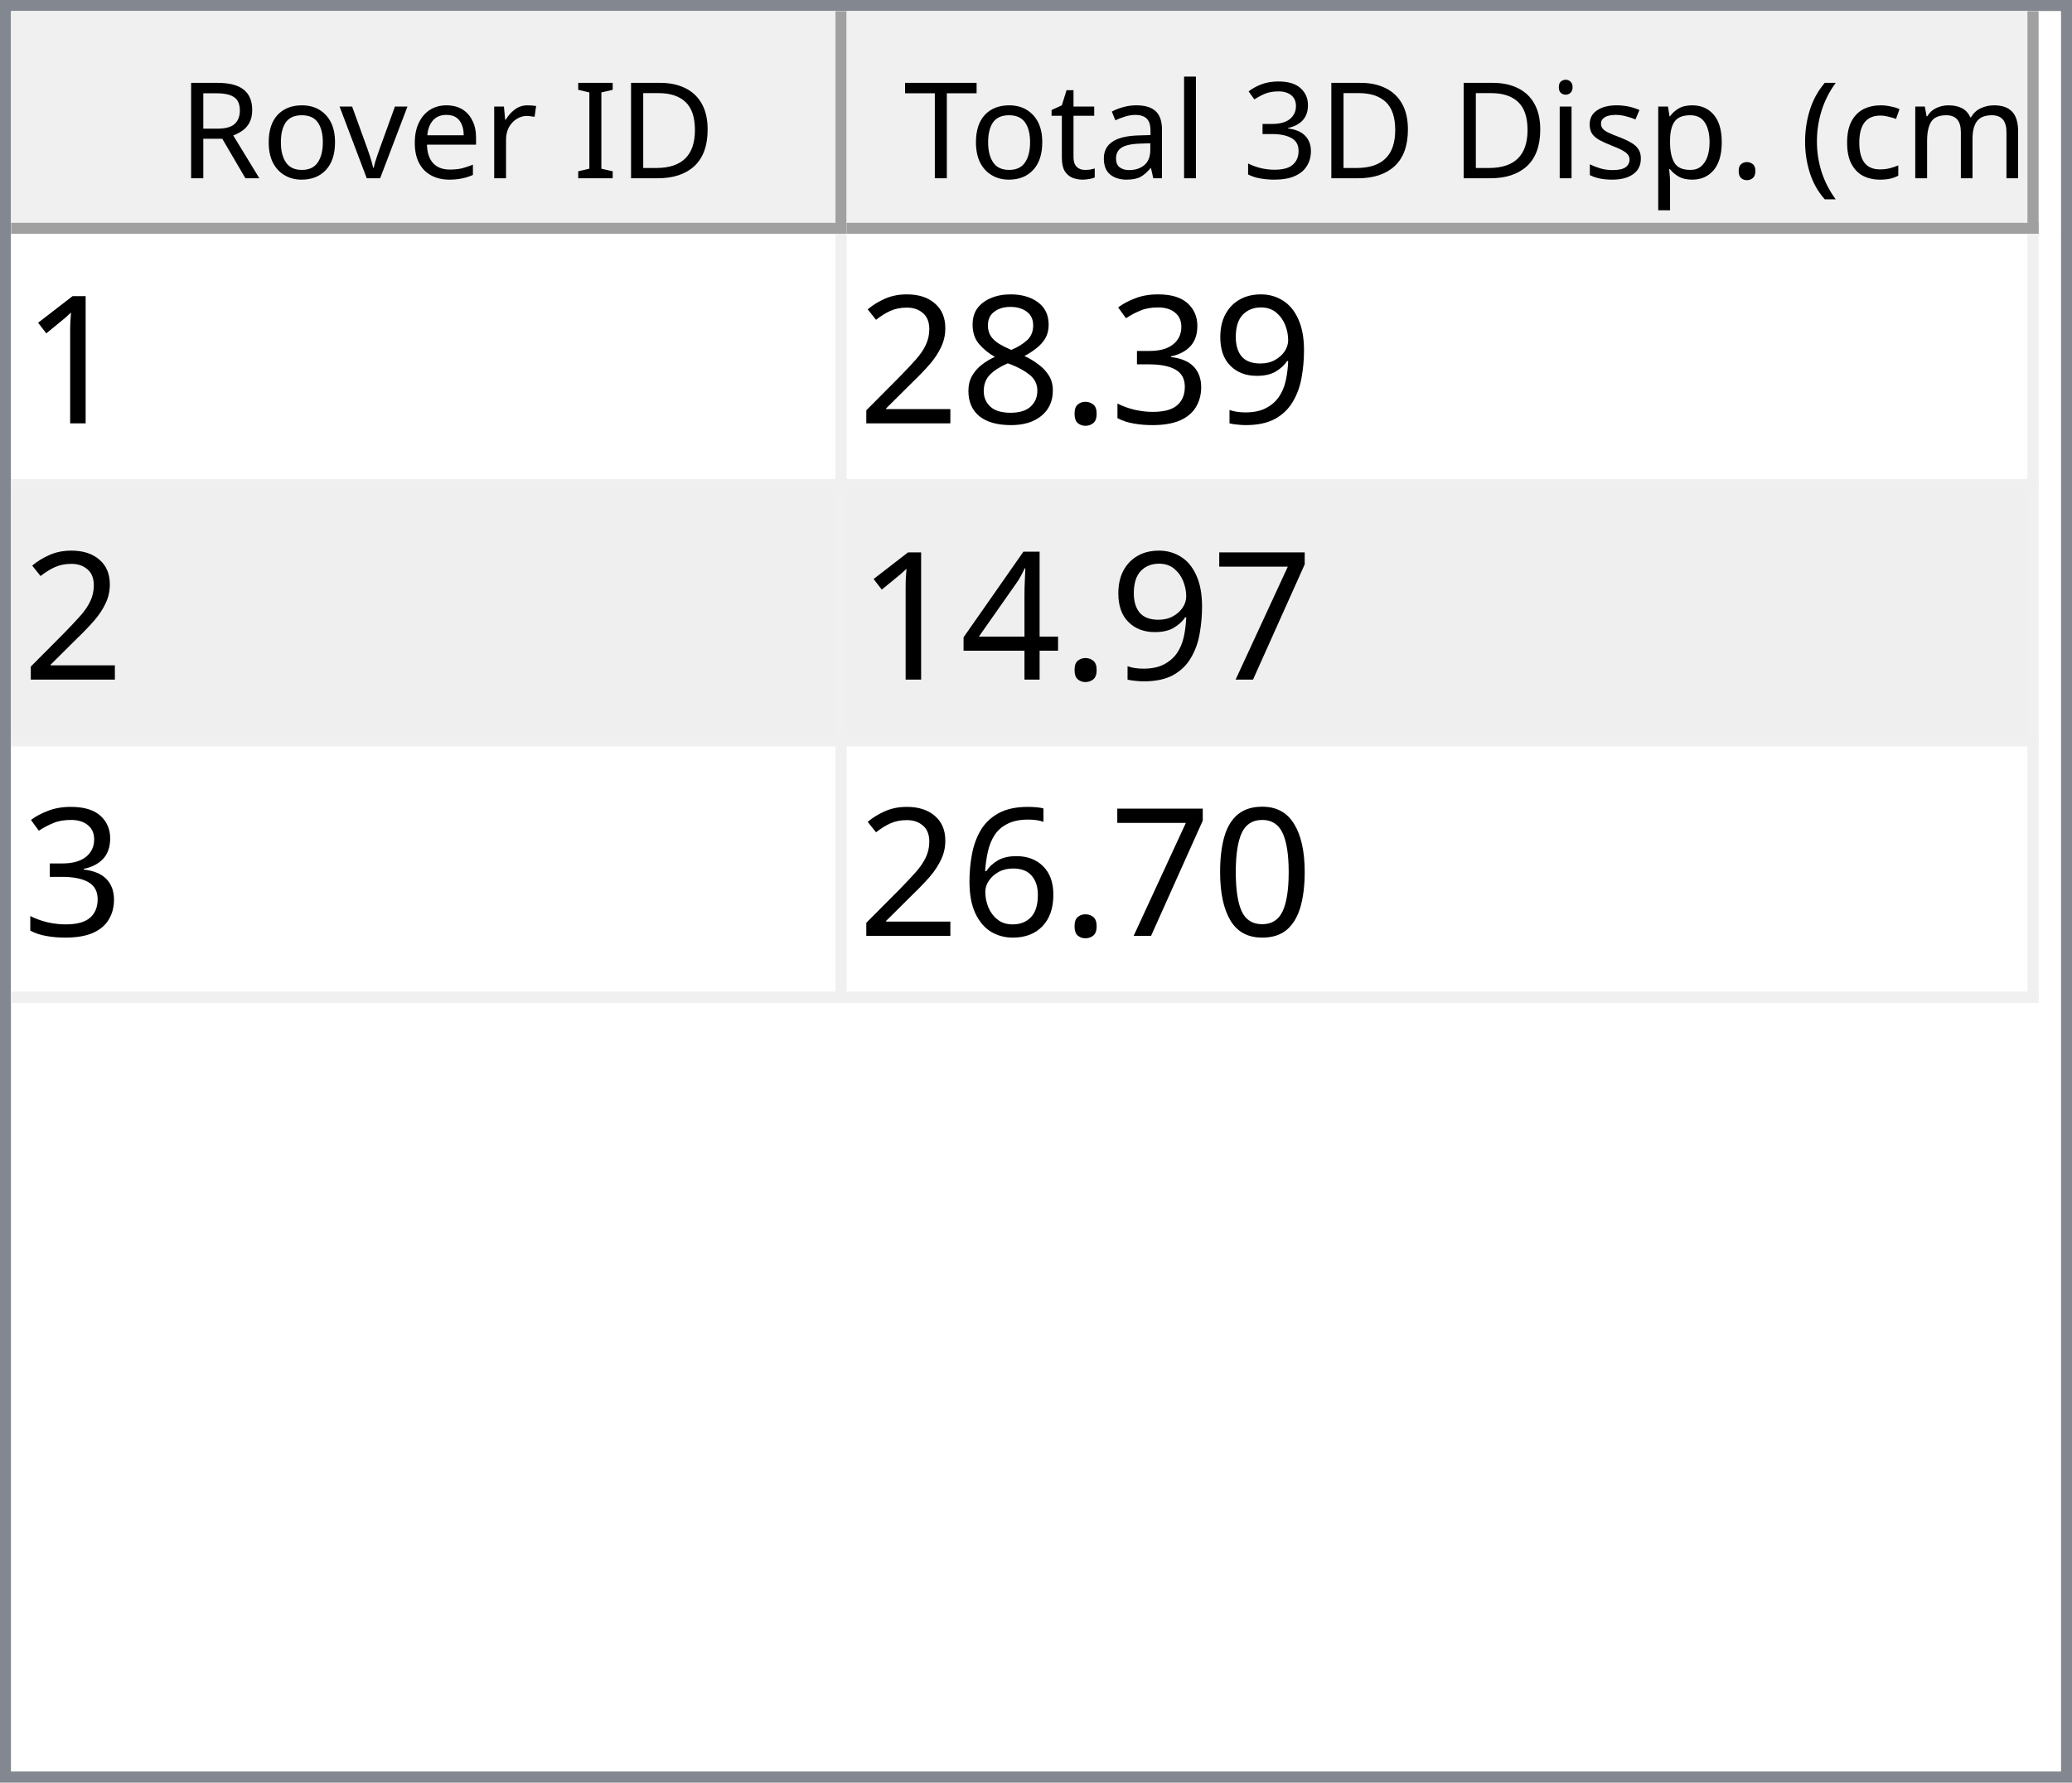
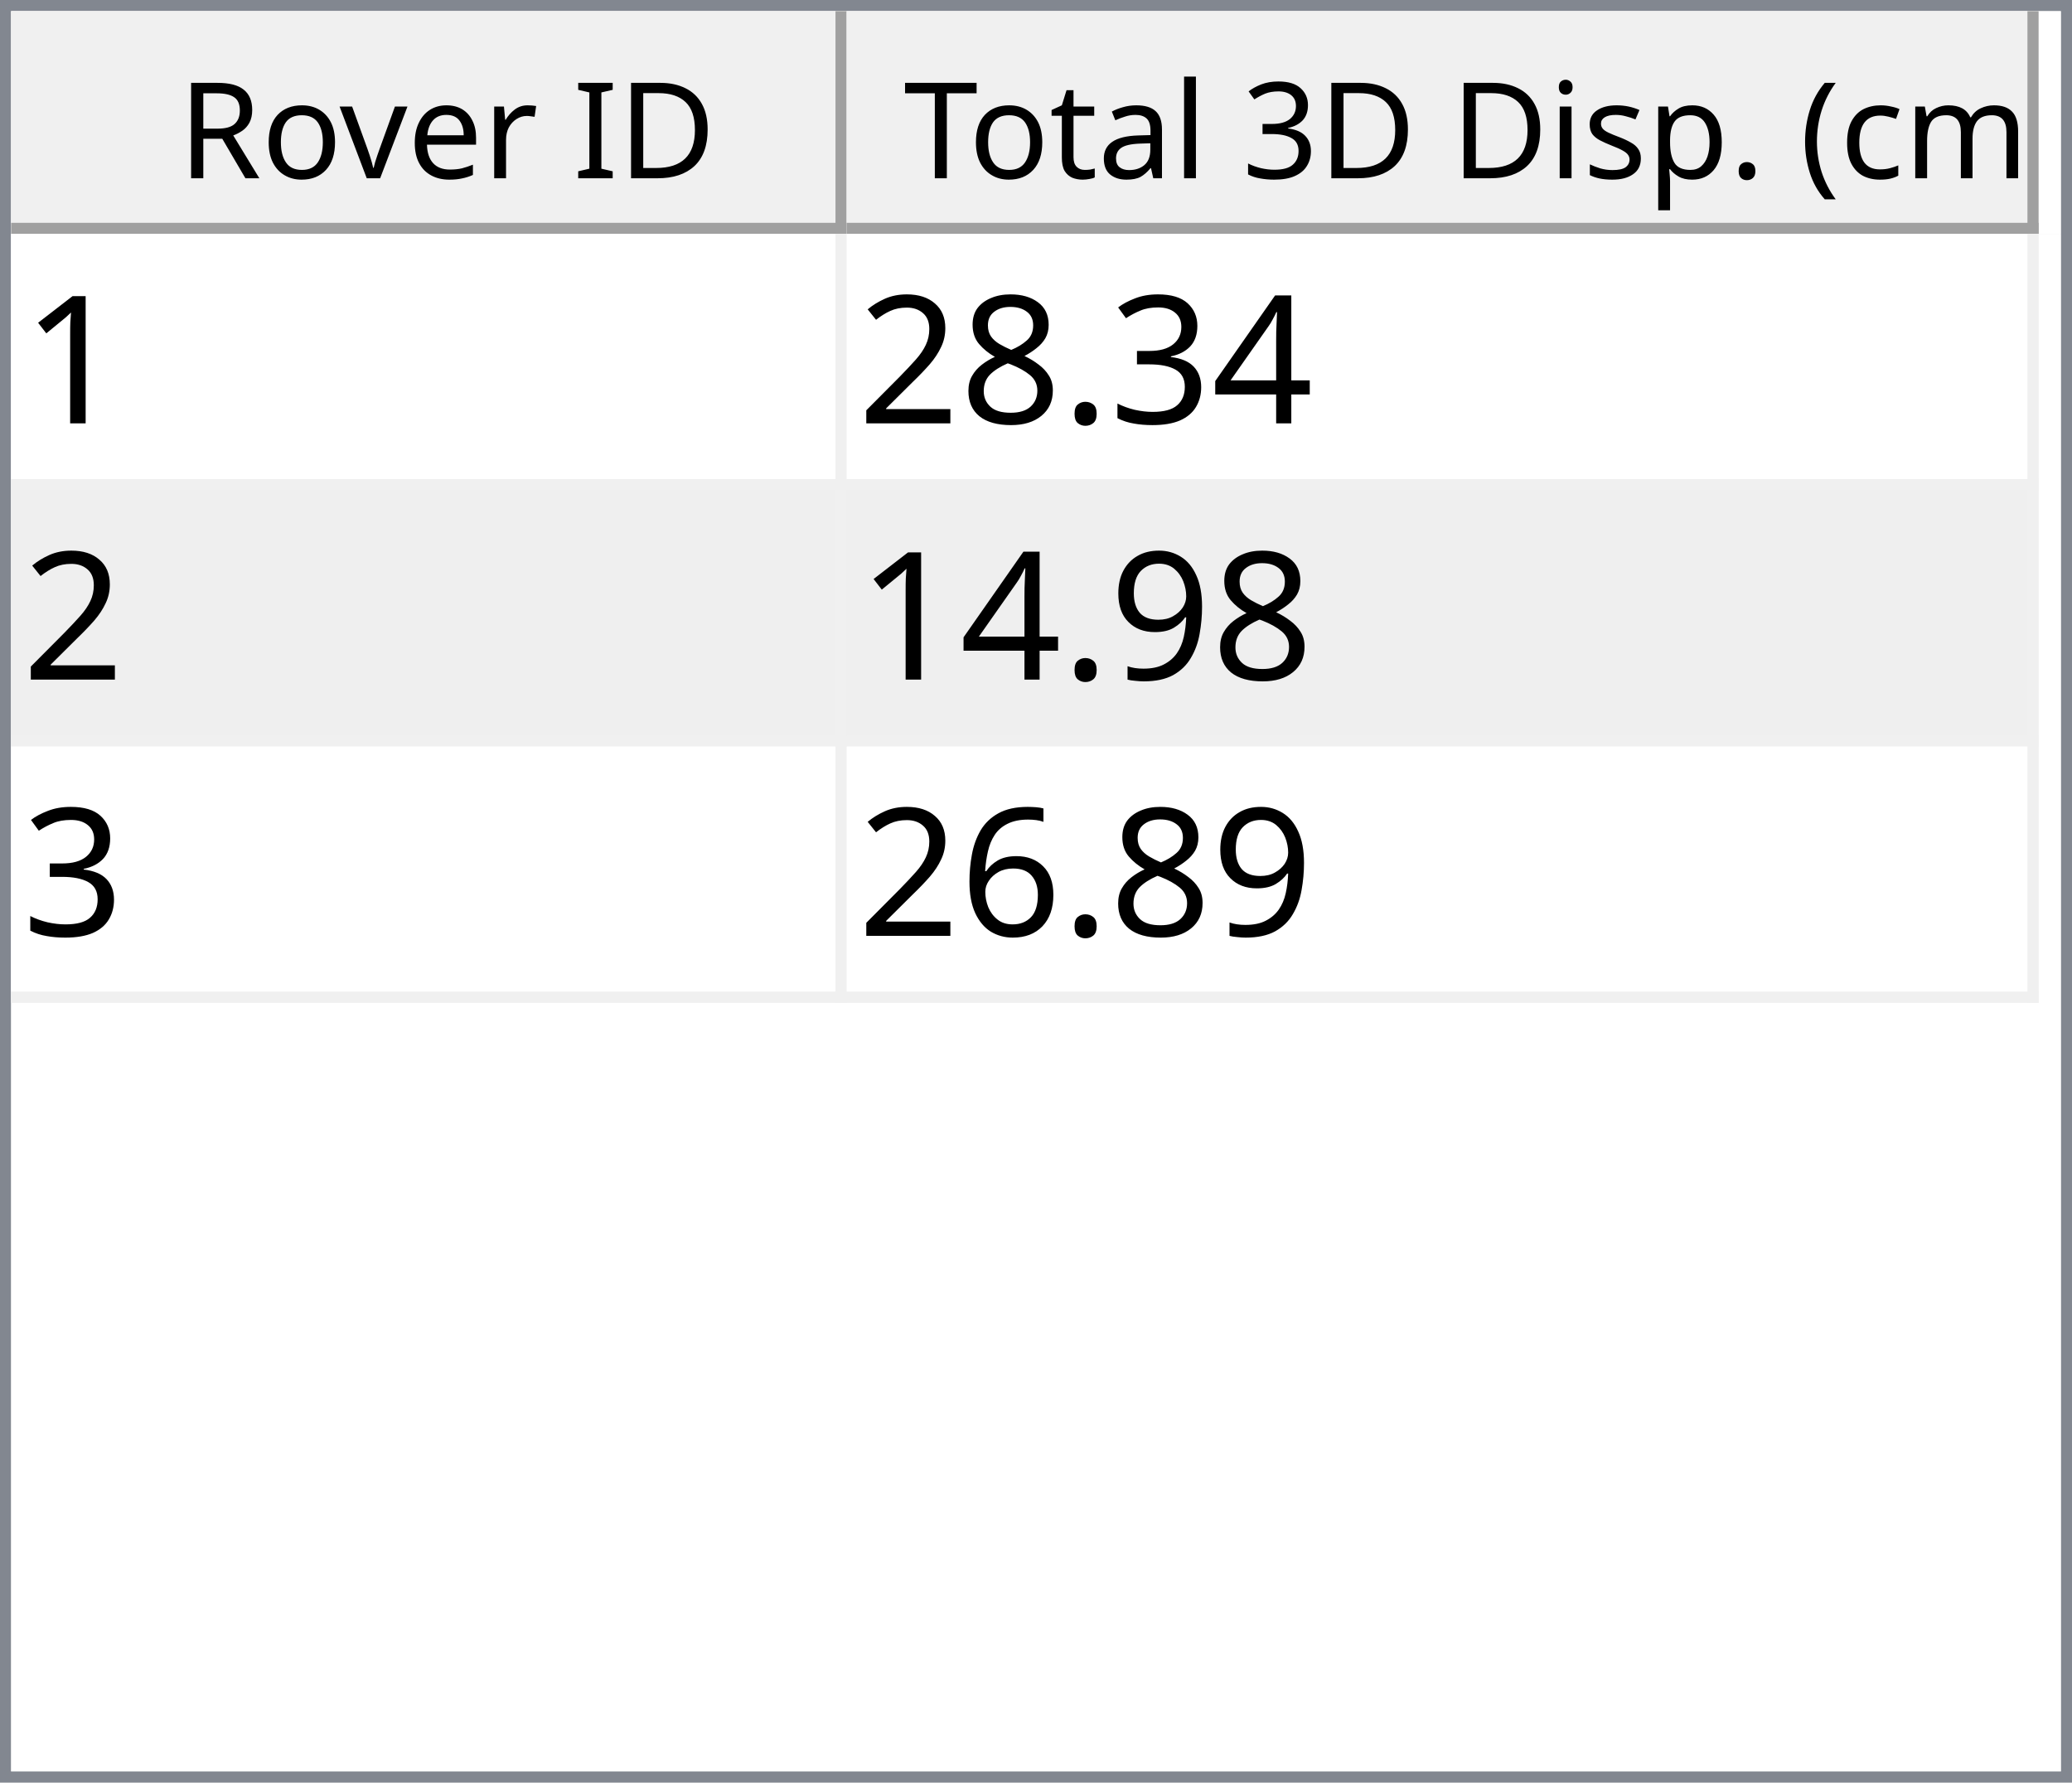
<svg xmlns="http://www.w3.org/2000/svg" style="fill-opacity:1; color-rendering:auto; color-interpolation:auto; text-rendering:auto; stroke:black; stroke-linecap:square; stroke-miterlimit:10; shape-rendering:auto; stroke-opacity:1; fill:black; stroke-dasharray:none; font-weight:normal; stroke-width:1; font-family:'Dialog'; font-style:normal; stroke-linejoin:miter; font-size:12px; stroke-dashoffset:0; image-rendering:auto;" width="186" height="160">
  <defs id="genericDefs" />
  <g>
    <defs id="defs1">
      <clipPath clipPathUnits="userSpaceOnUse" id="clipPath1">
        <path d="M0 0 L186 0 L186 160 L0 160 L0 0 Z" />
      </clipPath>
      <clipPath clipPathUnits="userSpaceOnUse" id="clipPath2">
        <path d="M0 0 L0 160 L186 160 L186 0 Z" />
      </clipPath>
      <clipPath clipPathUnits="userSpaceOnUse" id="clipPath3">
        <path d="M0 0 L0 20 L184 20 L184 0 Z" />
      </clipPath>
      <clipPath clipPathUnits="userSpaceOnUse" id="clipPath4">
        <path d="M0 0 L0 20 L75 20 L75 0 Z" />
      </clipPath>
      <clipPath clipPathUnits="userSpaceOnUse" id="clipPath5">
        <path d="M1 1 L1 19 L74 19 L74 1 Z" />
      </clipPath>
      <clipPath clipPathUnits="userSpaceOnUse" id="clipPath6">
        <path d="M0 0 L0 18 L73 18 L73 0 Z" />
      </clipPath>
      <clipPath clipPathUnits="userSpaceOnUse" id="clipPath7">
        <path d="M-0.5 -0.5 L-0.5 19.5 L74.5 19.5 L74.5 -0.5 Z" />
      </clipPath>
      <clipPath clipPathUnits="userSpaceOnUse" id="clipPath8">
        <path d="M0 0 L0 20 L107 20 L107 0 Z" />
      </clipPath>
      <clipPath clipPathUnits="userSpaceOnUse" id="clipPath9">
        <path d="M1 1 L1 19 L106 19 L106 1 Z" />
      </clipPath>
      <clipPath clipPathUnits="userSpaceOnUse" id="clipPath10">
        <path d="M0 0 L0 18 L105 18 L105 0 Z" />
      </clipPath>
      <clipPath clipPathUnits="userSpaceOnUse" id="clipPath11">
        <path d="M-0.5 -0.5 L-0.5 19.5 L106.5 19.5 L106.5 -0.5 Z" />
      </clipPath>
      <clipPath clipPathUnits="userSpaceOnUse" id="clipPath12">
        <path d="M0 0 L0 138 L184 138 L184 0 Z" />
      </clipPath>
      <clipPath clipPathUnits="userSpaceOnUse" id="clipPath13">
        <path d="M0 0 L0 69 L182 69 L182 0 Z" />
      </clipPath>
      <clipPath clipPathUnits="userSpaceOnUse" id="clipPath14">
        <path d="M-0.5 -0.5 L-0.5 68.5 L181.5 68.5 L181.5 -0.5 Z" />
      </clipPath>
      <clipPath clipPathUnits="userSpaceOnUse" id="clipPath15">
        <path d="M0 0 L0 22 L74 22 L74 0 Z" />
      </clipPath>
      <clipPath clipPathUnits="userSpaceOnUse" id="clipPath16">
        <path d="M0 0 L0 22 L106 22 L106 0 Z" />
      </clipPath>
      <font horiz-adv-x="64.551" id="font1">
        <font-face ascent="107.91" descent="25.098" units-per-em="100" style="font-style:normal; font-family:Segoe UI; font-weight:normal;" />
        <missing-glyph horiz-adv-x="64.551" d="M8.109 0 L8.109 68.266 L56.453 68.266 L56.453 0 L8.109 0 ZM15.328 7.234 L49.219 7.234 L49.219 61.031 L15.328 61.031 L15.328 7.234 Z" />
        <glyph unicode="D" horiz-adv-x="70.117" d="M9.188 0 L9.188 70.016 L28.516 70.016 Q65.531 70.016 65.531 35.891 Q65.531 19.672 55.25 9.836 Q44.969 0 27.734 0 L9.188 0 ZM17.391 62.594 L17.391 7.422 L27.828 7.422 Q41.609 7.422 49.273 14.797 Q56.938 22.172 56.938 35.688 Q56.938 62.594 28.328 62.594 L17.391 62.594 Z" />
        <glyph unicode="I" horiz-adv-x="26.611" d="M17.391 0 L9.188 0 L9.188 70.016 L17.391 70.016 L17.391 0 Z" />
        <glyph unicode=" " horiz-adv-x="27.393" d="" />
        <glyph unicode="r" horiz-adv-x="34.766" d="M34.188 41.891 Q32.078 43.5 28.125 43.5 Q23 43.5 19.555 38.672 Q16.109 33.844 16.109 25.484 L16.109 0 L8.109 0 L8.109 50 L16.109 50 L16.109 39.703 L16.312 39.703 Q18.016 44.969 21.531 47.922 Q25.047 50.875 29.391 50.875 Q32.516 50.875 34.188 50.203 L34.188 41.891 Z" />
        <glyph unicode="e" horiz-adv-x="52.295" d="M48.297 23 L12.984 23 Q13.188 14.656 17.484 10.109 Q21.781 5.562 29.297 5.562 Q37.75 5.562 44.828 11.141 L44.828 3.609 Q38.234 -1.172 27.391 -1.172 Q16.797 -1.172 10.742 5.641 Q4.688 12.453 4.688 24.812 Q4.688 36.469 11.305 43.82 Q17.922 51.172 27.734 51.172 Q37.547 51.172 42.922 44.828 Q48.297 38.484 48.297 27.203 L48.297 23 ZM40.094 29.781 Q40.047 36.719 36.75 40.578 Q33.453 44.438 27.594 44.438 Q21.922 44.438 17.969 40.383 Q14.016 36.328 13.094 29.781 L40.094 29.781 Z" />
        <glyph unicode="v" horiz-adv-x="47.9" d="M47.406 50 L27.484 0 L19.625 0 L0.688 50 L9.469 50 L22.172 13.672 Q23.578 9.672 23.922 6.688 L24.125 6.688 Q24.609 10.453 25.688 13.484 L38.969 50 L47.406 50 Z" />
        <glyph unicode="o" horiz-adv-x="58.594" d="M29 -1.172 Q17.922 -1.172 11.305 5.836 Q4.688 12.844 4.688 24.422 Q4.688 37.016 11.57 44.094 Q18.453 51.172 30.172 51.172 Q41.359 51.172 47.633 44.289 Q53.906 37.406 53.906 25.203 Q53.906 13.234 47.141 6.031 Q40.375 -1.172 29 -1.172 ZM29.594 44.438 Q21.875 44.438 17.383 39.188 Q12.891 33.938 12.891 24.703 Q12.891 15.828 17.43 10.695 Q21.969 5.562 29.594 5.562 Q37.359 5.562 41.531 10.594 Q45.703 15.625 45.703 24.906 Q45.703 34.281 41.531 39.359 Q37.359 44.438 29.594 44.438 Z" />
        <glyph unicode="R" horiz-adv-x="59.814" d="M59.375 0 L49.609 0 L37.891 19.625 Q36.281 22.359 34.766 24.289 Q33.25 26.219 31.664 27.438 Q30.078 28.656 28.25 29.219 Q26.422 29.781 24.125 29.781 L17.391 29.781 L17.391 0 L9.188 0 L9.188 70.016 L30.078 70.016 Q34.672 70.016 38.555 68.867 Q42.438 67.719 45.289 65.375 Q48.141 63.031 49.758 59.547 Q51.375 56.062 51.375 51.375 Q51.375 47.703 50.273 44.656 Q49.172 41.609 47.148 39.211 Q45.125 36.812 42.266 35.133 Q39.406 33.453 35.844 32.516 L35.844 32.328 Q37.594 31.547 38.891 30.547 Q40.188 29.547 41.359 28.18 Q42.531 26.812 43.68 25.078 Q44.828 23.344 46.234 21.047 L59.375 0 ZM17.391 62.594 L17.391 37.203 L28.516 37.203 Q31.594 37.203 34.203 38.133 Q36.812 39.062 38.719 40.797 Q40.625 42.531 41.703 45.047 Q42.781 47.562 42.781 50.688 Q42.781 56.297 39.141 59.445 Q35.5 62.594 28.609 62.594 L17.391 62.594 Z" />
        <glyph unicode=")" horiz-adv-x="30.176" d="M8.297 -15.922 L1.172 -15.922 Q16.406 2.344 16.406 26.812 Q16.406 51.469 1.078 70.016 L8.297 70.016 Q23.531 52.156 23.531 26.703 Q23.531 1.375 8.297 -15.922 Z" />
        <glyph unicode="m" horiz-adv-x="86.133" d="M79.109 0 L71.094 0 L71.094 28.719 Q71.094 37.016 68.531 40.727 Q65.969 44.438 59.906 44.438 Q54.781 44.438 51.195 39.75 Q47.609 35.062 47.609 28.516 L47.609 0 L39.594 0 L39.594 29.688 Q39.594 44.438 28.219 44.438 Q22.953 44.438 19.531 40.016 Q16.109 35.594 16.109 28.516 L16.109 0 L8.109 0 L8.109 50 L16.109 50 L16.109 42.094 L16.312 42.094 Q21.625 51.172 31.844 51.172 Q36.969 51.172 40.773 48.312 Q44.578 45.453 46 40.828 Q51.562 51.172 62.594 51.172 Q79.109 51.172 79.109 30.812 L79.109 0 Z" />
        <glyph unicode="c" horiz-adv-x="46.191" d="M42.188 2.297 Q36.422 -1.172 28.516 -1.172 Q17.828 -1.172 11.258 5.789 Q4.688 12.75 4.688 23.828 Q4.688 36.188 11.766 43.68 Q18.844 51.172 30.672 51.172 Q37.25 51.172 42.281 48.734 L42.281 40.531 Q36.719 44.438 30.375 44.438 Q22.703 44.438 17.797 38.945 Q12.891 33.453 12.891 24.516 Q12.891 15.719 17.508 10.641 Q22.125 5.562 29.891 5.562 Q36.422 5.562 42.188 9.906 L42.188 2.297 Z" />
        <glyph unicode="(" horiz-adv-x="30.176" d="M29.109 -15.922 L21.969 -15.922 Q6.844 1.375 6.844 26.703 Q6.844 52.156 21.969 70.016 L29.203 70.016 Q13.875 51.469 13.875 26.812 Q13.875 2.344 29.109 -15.922 Z" />
        <glyph unicode="." horiz-adv-x="21.68" d="M10.891 -1.078 Q8.641 -1.078 7.055 0.539 Q5.469 2.156 5.469 4.391 Q5.469 6.641 7.055 8.273 Q8.641 9.906 10.891 9.906 Q13.188 9.906 14.797 8.273 Q16.406 6.641 16.406 4.391 Q16.406 2.156 14.797 0.539 Q13.188 -1.078 10.891 -1.078 Z" />
        <glyph unicode="p" horiz-adv-x="58.789" d="M16.312 7.234 L16.109 7.234 L16.109 -23 L8.109 -23 L8.109 50 L16.109 50 L16.109 41.219 L16.312 41.219 Q22.219 51.172 33.594 51.172 Q43.266 51.172 48.688 44.461 Q54.109 37.75 54.109 26.469 Q54.109 13.922 48 6.375 Q41.891 -1.172 31.297 -1.172 Q21.578 -1.172 16.312 7.234 ZM16.109 27.391 L16.109 20.406 Q16.109 14.203 20.141 9.883 Q24.172 5.562 30.375 5.562 Q37.641 5.562 41.773 11.133 Q45.906 16.703 45.906 26.609 Q45.906 34.969 42.047 39.703 Q38.188 44.438 31.594 44.438 Q24.609 44.438 20.359 39.578 Q16.109 34.719 16.109 27.391 Z" />
        <glyph unicode="s" horiz-adv-x="42.432" d="M5.078 1.812 L5.078 10.406 Q11.625 5.562 19.484 5.562 Q30.031 5.562 30.031 12.594 Q30.031 14.594 29.125 15.992 Q28.219 17.391 26.68 18.461 Q25.141 19.531 23.07 20.383 Q21 21.234 18.609 22.172 Q15.281 23.484 12.766 24.828 Q10.25 26.172 8.57 27.859 Q6.891 29.547 6.031 31.695 Q5.172 33.844 5.172 36.719 Q5.172 40.234 6.789 42.945 Q8.406 45.656 11.086 47.484 Q13.766 49.312 17.211 50.242 Q20.656 51.172 24.312 51.172 Q30.812 51.172 35.938 48.922 L35.938 40.828 Q30.422 44.438 23.25 44.438 Q21 44.438 19.195 43.922 Q17.391 43.406 16.094 42.477 Q14.797 41.547 14.086 40.258 Q13.375 38.969 13.375 37.406 Q13.375 35.453 14.086 34.133 Q14.797 32.812 16.164 31.789 Q17.531 30.766 19.484 29.938 Q21.438 29.109 23.922 28.125 Q27.25 26.859 29.883 25.516 Q32.516 24.172 34.375 22.484 Q36.234 20.797 37.234 18.602 Q38.234 16.406 38.234 13.375 Q38.234 9.672 36.602 6.938 Q34.969 4.203 32.234 2.398 Q29.5 0.594 25.93 -0.289 Q22.359 -1.172 18.453 -1.172 Q10.75 -1.172 5.078 1.812 Z" />
        <glyph unicode="i" horiz-adv-x="24.219" d="M12.203 62.703 Q10.062 62.703 8.547 64.164 Q7.031 65.625 7.031 67.875 Q7.031 70.125 8.547 71.609 Q10.062 73.094 12.203 73.094 Q14.406 73.094 15.945 71.609 Q17.484 70.125 17.484 67.875 Q17.484 65.719 15.945 64.211 Q14.406 62.703 12.203 62.703 ZM16.109 0 L8.109 0 L8.109 50 L16.109 50 L16.109 0 Z" />
        <glyph unicode="3" horiz-adv-x="53.906" d="M46.531 19.828 Q46.531 15.094 44.75 11.211 Q42.969 7.328 39.719 4.57 Q36.469 1.812 31.93 0.297 Q27.391 -1.219 21.922 -1.219 Q11.922 -1.219 6 2.594 L6 11.188 Q13.094 5.609 22.219 5.609 Q25.875 5.609 28.828 6.539 Q31.781 7.469 33.906 9.227 Q36.031 10.984 37.18 13.477 Q38.328 15.969 38.328 19.094 Q38.328 32.812 18.797 32.812 L12.984 32.812 L12.984 39.594 L18.5 39.594 Q35.797 39.594 35.797 52.484 Q35.797 64.406 22.609 64.406 Q15.188 64.406 8.688 59.422 L8.688 67.188 Q15.375 71.188 24.609 71.188 Q29 71.188 32.57 69.969 Q36.141 68.75 38.68 66.555 Q41.219 64.359 42.609 61.281 Q44 58.203 44 54.5 Q44 40.672 30.031 36.719 L30.031 36.531 Q33.594 36.141 36.625 34.797 Q39.656 33.453 41.852 31.305 Q44.047 29.156 45.289 26.25 Q46.531 23.344 46.531 19.828 Z" />
        <glyph unicode="l" horiz-adv-x="24.219" d="M16.109 0 L8.109 0 L8.109 74.031 L16.109 74.031 L16.109 0 Z" />
        <glyph unicode="a" horiz-adv-x="50.879" d="M43.891 0 L35.891 0 L35.891 7.812 L35.688 7.812 Q30.469 -1.172 20.312 -1.172 Q12.844 -1.172 8.617 2.781 Q4.391 6.734 4.391 13.281 Q4.391 27.297 20.906 29.594 L35.891 31.688 Q35.891 44.438 25.594 44.438 Q16.547 44.438 9.281 38.281 L9.281 46.484 Q16.656 51.172 26.266 51.172 Q43.891 51.172 43.891 32.516 L43.891 0 ZM35.891 25.297 L23.828 23.641 Q18.266 22.859 15.43 20.875 Q12.594 18.891 12.594 13.875 Q12.594 10.203 15.211 7.883 Q17.828 5.562 22.172 5.562 Q28.125 5.562 32.008 9.742 Q35.891 13.922 35.891 20.312 L35.891 25.297 Z" />
        <glyph unicode="t" horiz-adv-x="33.887" d="M31.297 0.484 Q28.469 -1.078 23.828 -1.078 Q10.688 -1.078 10.688 13.578 L10.688 43.172 L2.094 43.172 L2.094 50 L10.688 50 L10.688 62.203 L18.703 64.797 L18.703 50 L31.297 50 L31.297 43.172 L18.703 43.172 L18.703 14.984 Q18.703 9.969 20.414 7.82 Q22.125 5.672 26.078 5.672 Q29.109 5.672 31.297 7.328 L31.297 0.484 Z" />
        <glyph unicode="T" horiz-adv-x="52.393" d="M50.594 62.594 L30.375 62.594 L30.375 0 L22.172 0 L22.172 62.594 L2 62.594 L2 70.016 L50.594 70.016 L50.594 62.594 Z" />
      </font>
      <font horiz-adv-x="75.0" id="font2">
        <font-face ascent="100.537" descent="21.973" units-per-em="100" style="font-style:normal; font-family:sans-serif; font-weight:normal;" />
        <missing-glyph horiz-adv-x="75.0" d="M12.5 0 L12.5 62.5 L62.5 62.5 L62.5 0 L12.5 0 ZM14.062 1.562 L60.938 1.562 L60.938 60.938 L14.062 60.938 L14.062 1.562 Z" />
        <glyph unicode="1" horiz-adv-x="55.615" d="M37.25 0 L28.469 0 L28.469 56 Q25.297 52.984 20.141 49.953 Q14.984 46.922 10.891 45.406 L10.891 53.906 Q18.266 57.375 23.781 62.305 Q29.297 67.234 31.594 71.875 L37.25 71.875 L37.25 0 Z" />
-         <glyph unicode="9" horiz-adv-x="55.615" d="M5.469 16.547 L13.922 17.328 Q14.984 11.375 18.016 8.688 Q21.047 6 25.781 6 Q29.828 6 32.883 7.859 Q35.938 9.719 37.891 12.82 Q39.844 15.922 41.164 21.195 Q42.484 26.469 42.484 31.938 Q42.484 32.516 42.438 33.688 Q39.797 29.5 35.234 26.883 Q30.672 24.266 25.344 24.266 Q16.453 24.266 10.305 30.711 Q4.156 37.156 4.156 47.703 Q4.156 58.594 10.578 65.234 Q17 71.875 26.656 71.875 Q33.641 71.875 39.43 68.117 Q45.219 64.359 48.219 57.398 Q51.219 50.438 51.219 37.25 Q51.219 23.531 48.242 15.406 Q45.266 7.281 39.383 3.031 Q33.5 -1.219 25.594 -1.219 Q17.188 -1.219 11.867 3.445 Q6.547 8.109 5.469 16.547 ZM41.453 48.141 Q41.453 55.719 37.43 60.156 Q33.406 64.594 27.734 64.594 Q21.875 64.594 17.531 59.812 Q13.188 55.031 13.188 47.406 Q13.188 40.578 17.312 36.305 Q21.438 32.031 27.484 32.031 Q33.594 32.031 37.523 36.305 Q41.453 40.578 41.453 48.141 Z" />
+         <glyph unicode="4" horiz-adv-x="55.615" d="M32.328 0 L32.328 17.141 L1.266 17.141 L1.266 25.203 L33.938 71.578 L41.109 71.578 L41.109 25.203 L50.781 25.203 L50.781 17.141 L41.109 17.141 L41.109 0 L32.328 0 ZM32.328 25.203 L32.328 57.469 L9.906 25.203 L32.328 25.203 Z" />
        <glyph unicode="3" horiz-adv-x="55.615" d="M4.203 18.891 L12.984 20.062 Q14.5 12.594 18.141 9.297 Q21.781 6 27 6 Q33.203 6 37.477 10.297 Q41.75 14.594 41.75 20.953 Q41.75 27 37.797 30.93 Q33.844 34.859 27.734 34.859 Q25.25 34.859 21.531 33.891 L22.516 41.609 Q23.391 41.5 23.922 41.5 Q29.547 41.5 34.039 44.43 Q38.531 47.359 38.531 53.469 Q38.531 58.297 35.258 61.477 Q31.984 64.656 26.812 64.656 Q21.688 64.656 18.266 61.43 Q14.844 58.203 13.875 51.766 L5.078 53.328 Q6.688 62.156 12.398 67.016 Q18.109 71.875 26.609 71.875 Q32.469 71.875 37.398 69.359 Q42.328 66.844 44.945 62.5 Q47.562 58.156 47.562 53.266 Q47.562 48.641 45.07 44.828 Q42.578 41.016 37.703 38.766 Q44.047 37.312 47.562 32.695 Q51.078 28.078 51.078 21.141 Q51.078 11.766 44.242 5.25 Q37.406 -1.266 26.953 -1.266 Q17.531 -1.266 11.305 4.352 Q5.078 9.969 4.203 18.891 Z" />
        <glyph unicode="." horiz-adv-x="27.783" d="M9.078 0 L9.078 10.016 L19.094 10.016 L19.094 0 L9.078 0 Z" />
        <glyph unicode="8" horiz-adv-x="55.615" d="M17.672 38.812 Q12.203 40.828 9.57 44.539 Q6.938 48.25 6.938 53.422 Q6.938 61.234 12.555 66.555 Q18.172 71.875 27.484 71.875 Q36.859 71.875 42.578 66.43 Q48.297 60.984 48.297 53.172 Q48.297 48.188 45.68 44.508 Q43.062 40.828 37.75 38.812 Q44.344 36.672 47.781 31.883 Q51.219 27.094 51.219 20.453 Q51.219 11.281 44.727 5.031 Q38.234 -1.219 27.641 -1.219 Q17.047 -1.219 10.547 5.055 Q4.047 11.328 4.047 20.703 Q4.047 27.688 7.594 32.398 Q11.141 37.109 17.672 38.812 ZM15.922 53.719 Q15.922 48.641 19.195 45.414 Q22.469 42.188 27.688 42.188 Q32.766 42.188 36.016 45.383 Q39.266 48.578 39.266 53.219 Q39.266 58.062 35.914 61.359 Q32.562 64.656 27.594 64.656 Q22.562 64.656 19.242 61.43 Q15.922 58.203 15.922 53.719 ZM13.094 20.656 Q13.094 16.891 14.875 13.375 Q16.656 9.859 20.172 7.93 Q23.688 6 27.734 6 Q34.031 6 38.133 10.055 Q42.234 14.109 42.234 20.359 Q42.234 26.703 38.016 30.859 Q33.797 35.016 27.438 35.016 Q21.234 35.016 17.164 30.914 Q13.094 26.812 13.094 20.656 Z" />
        <glyph unicode="2" horiz-adv-x="55.615" d="M50.344 8.453 L50.344 0 L3.031 0 Q2.938 3.172 4.047 6.109 Q5.859 10.938 9.836 15.625 Q13.812 20.312 21.344 26.469 Q33.016 36.031 37.117 41.625 Q41.219 47.219 41.219 52.203 Q41.219 57.422 37.477 61.008 Q33.734 64.594 27.734 64.594 Q21.391 64.594 17.578 60.789 Q13.766 56.984 13.719 50.25 L4.688 51.172 Q5.609 61.281 11.664 66.578 Q17.719 71.875 27.938 71.875 Q38.234 71.875 44.242 66.164 Q50.25 60.453 50.25 52 Q50.25 47.703 48.492 43.555 Q46.734 39.406 42.656 34.812 Q38.578 30.219 29.109 22.219 Q21.188 15.578 18.945 13.211 Q16.703 10.844 15.234 8.453 L50.344 8.453 Z" />
-         <glyph unicode="7" horiz-adv-x="55.615" d="M4.734 62.203 L4.734 70.656 L51.078 70.656 L51.078 63.812 Q44.234 56.547 37.523 44.484 Q30.812 32.422 27.156 19.672 Q24.516 10.688 23.781 0 L14.75 0 Q14.891 8.453 18.062 20.414 Q21.234 32.375 27.172 43.484 Q33.109 54.594 39.797 62.203 L4.734 62.203 Z" />
-         <glyph unicode="4" horiz-adv-x="55.615" d="M32.328 0 L32.328 17.141 L1.266 17.141 L1.266 25.203 L33.938 71.578 L41.109 71.578 L41.109 25.203 L50.781 25.203 L50.781 17.141 L41.109 17.141 L41.109 0 L32.328 0 ZM32.328 25.203 L32.328 57.469 L9.906 25.203 L32.328 25.203 Z" />
-         <glyph unicode="0" horiz-adv-x="55.615" d="M4.156 35.297 Q4.156 48 6.766 55.742 Q9.375 63.484 14.523 67.68 Q19.672 71.875 27.484 71.875 Q33.25 71.875 37.594 69.555 Q41.938 67.234 44.773 62.867 Q47.609 58.5 49.219 52.227 Q50.828 45.953 50.828 35.297 Q50.828 22.703 48.242 14.969 Q45.656 7.234 40.508 3.008 Q35.359 -1.219 27.484 -1.219 Q17.141 -1.219 11.234 6.203 Q4.156 15.141 4.156 35.297 ZM13.188 35.297 Q13.188 17.672 17.312 11.836 Q21.438 6 27.484 6 Q33.547 6 37.672 11.859 Q41.797 17.719 41.797 35.297 Q41.797 52.984 37.672 58.789 Q33.547 64.594 27.391 64.594 Q21.344 64.594 17.719 59.469 Q13.188 52.938 13.188 35.297 Z" />
+         <glyph unicode="9" horiz-adv-x="55.615" d="M5.469 16.547 L13.922 17.328 Q14.984 11.375 18.016 8.688 Q21.047 6 25.781 6 Q29.828 6 32.883 7.859 Q35.938 9.719 37.891 12.82 Q39.844 15.922 41.164 21.195 Q42.484 26.469 42.484 31.938 Q42.484 32.516 42.438 33.688 Q39.797 29.5 35.234 26.883 Q30.672 24.266 25.344 24.266 Q16.453 24.266 10.305 30.711 Q4.156 37.156 4.156 47.703 Q4.156 58.594 10.578 65.234 Q17 71.875 26.656 71.875 Q33.641 71.875 39.43 68.117 Q45.219 64.359 48.219 57.398 Q51.219 50.438 51.219 37.25 Q51.219 23.531 48.242 15.406 Q45.266 7.281 39.383 3.031 Q33.5 -1.219 25.594 -1.219 Q17.188 -1.219 11.867 3.445 Q6.547 8.109 5.469 16.547 ZM41.453 48.141 Q41.453 55.719 37.43 60.156 Q33.406 64.594 27.734 64.594 Q21.875 64.594 17.531 59.812 Q13.188 55.031 13.188 47.406 Q13.188 40.578 17.312 36.305 Q21.438 32.031 27.484 32.031 Q33.594 32.031 37.523 36.305 Q41.453 40.578 41.453 48.141 Z" />
        <glyph unicode="6" horiz-adv-x="55.615" d="M49.75 54.047 L41.016 53.375 Q39.844 58.547 37.703 60.891 Q34.125 64.656 28.906 64.656 Q24.703 64.656 21.531 62.312 Q17.391 59.281 14.992 53.469 Q12.594 47.656 12.5 36.922 Q15.672 41.75 20.266 44.094 Q24.859 46.438 29.891 46.438 Q38.672 46.438 44.852 39.969 Q51.031 33.5 51.031 23.25 Q51.031 16.5 48.125 10.719 Q45.219 4.938 40.141 1.859 Q35.062 -1.219 28.609 -1.219 Q17.625 -1.219 10.695 6.859 Q3.766 14.938 3.766 33.5 Q3.766 54.25 11.422 63.672 Q18.109 71.875 29.438 71.875 Q37.891 71.875 43.289 67.141 Q48.688 62.406 49.75 54.047 ZM13.875 23.188 Q13.875 18.656 15.797 14.508 Q17.719 10.359 21.188 8.18 Q24.656 6 28.469 6 Q34.031 6 38.039 10.492 Q42.047 14.984 42.047 22.703 Q42.047 30.125 38.086 34.398 Q34.125 38.672 28.125 38.672 Q22.172 38.672 18.023 34.398 Q13.875 30.125 13.875 23.188 Z" />
      </font>
    </defs>
    <g style="fill:white; stroke:white;">
      <rect x="0" y="0" width="186" style="clip-path:url(#clipPath1); stroke:none;" height="160" />
    </g>
    <g style="fill:white; text-rendering:optimizeSpeed; color-rendering:optimizeSpeed; image-rendering:optimizeSpeed; shape-rendering:crispEdges; stroke:white; color-interpolation:sRGB;">
      <rect x="0" width="186" height="160" y="0" style="stroke:none;" />
      <path style="stroke:none;" d="M0 160 L186 160 L186 0 L0 0 Z" />
    </g>
    <g style="fill:rgb(240,240,240); font-family:'Segoe UI'; stroke:rgb(240,240,240);">
      <rect x="0" y="0" width="186" style="clip-path:url(#clipPath2); stroke:none;" height="160" />
    </g>
    <g style="fill:rgb(130,135,144); font-family:'Segoe UI'; stroke:rgb(130,135,144);">
      <path d="M0 0 L186 0 L186 160 L0 160 L0 0 ZM1 1 L185 1 L185 159 L1 159 L1 1 Z" style="fill-rule:evenodd; clip-path:url(#clipPath2); stroke:none;" />
    </g>
    <g style="fill:white; font-family:'Segoe UI'; stroke:white;" transform="translate(1,1)">
      <rect x="0" y="0" width="184" style="clip-path:url(#clipPath3); stroke:none;" height="20" />
    </g>
    <g style="fill:rgb(240,240,240); font-family:'Segoe UI'; stroke:rgb(240,240,240);" transform="translate(1,1)">
      <rect x="0" y="0" width="75" style="clip-path:url(#clipPath4); stroke:none;" height="20" />
    </g>
    <g style="font-family:'Segoe UI';" transform="translate(2,2)">
      <text x="14" xml:space="preserve" y="14" style="clip-path:url(#clipPath6); stroke:none;">Rover ID</text>
    </g>
    <g style="fill:rgb(160,160,160); font-family:'Segoe UI'; stroke:rgb(160,160,160); stroke-linejoin:bevel;" transform="translate(1.5,1.5)">
      <line x1="74" x2="74" y1="0" style="fill:none; clip-path:url(#clipPath7);" y2="19" />
    </g>
    <g style="fill:rgb(160,160,160); font-family:'Segoe UI'; stroke:rgb(160,160,160); stroke-linejoin:bevel;" transform="matrix(1,0,0,1,1,1) translate(0.5,0.5)">
      <line x1="0" x2="74" y1="19" style="fill:none; clip-path:url(#clipPath7);" y2="19" />
    </g>
    <g style="fill:rgb(240,240,240); font-family:'Segoe UI'; stroke:rgb(240,240,240);" transform="translate(76,1)">
      <rect x="0" y="0" width="107" style="clip-path:url(#clipPath8); stroke:none;" height="20" />
    </g>
    <g style="font-family:'Segoe UI';" transform="translate(77,2)">
      <text x="1" xml:space="preserve" y="14" style="clip-path:url(#clipPath10); stroke:none;"> Total 3D Disp. (cm)</text>
    </g>
    <g style="fill:rgb(160,160,160); font-family:'Segoe UI'; stroke:rgb(160,160,160); stroke-linejoin:bevel;" transform="translate(76.5,1.5)">
      <line x1="106" x2="106" y1="0" style="fill:none; clip-path:url(#clipPath11);" y2="19" />
    </g>
    <g style="fill:rgb(160,160,160); font-family:'Segoe UI'; stroke:rgb(160,160,160); stroke-linejoin:bevel;" transform="matrix(1,0,0,1,76,1) translate(0.5,0.5)">
      <line x1="0" x2="106" y1="19" style="fill:none; clip-path:url(#clipPath11);" y2="19" />
    </g>
    <g style="fill:white; font-family:'Segoe UI'; stroke:white;" transform="translate(1,21)">
      <rect x="0" y="0" width="184" style="clip-path:url(#clipPath12); stroke:none;" height="138" />
    </g>
    <g style="fill:rgb(240,240,240); font-size:16px; font-family:sans-serif; stroke:rgb(240,240,240);" transform="translate(1,21)">
      <rect x="0" y="0" width="182" style="clip-path:url(#clipPath13); stroke:none;" height="69" />
      <line transform="translate(0.5,0.5)" x1="0" x2="181" y1="22" style="clip-path:url(#clipPath14); fill:none; stroke-linejoin:bevel;" y2="22" />
    </g>
    <g transform="matrix(1,0,0,1,1,21) translate(0.5,0.5)" style="fill:rgb(240,240,240); font-size:16px; font-family:sans-serif; stroke:rgb(240,240,240); stroke-linejoin:bevel;">
      <line x1="0" x2="181" y1="45" style="fill:none; clip-path:url(#clipPath14);" y2="45" />
    </g>
    <g transform="matrix(1,0,0,1,1,21) translate(0.5,0.5)" style="fill:rgb(240,240,240); font-size:16px; font-family:sans-serif; stroke:rgb(240,240,240); stroke-linejoin:bevel;">
      <line x1="0" x2="181" y1="68" style="fill:none; clip-path:url(#clipPath14);" y2="68" />
    </g>
    <g transform="matrix(1,0,0,1,1,21) translate(0.5,0.5)" style="fill:rgb(240,240,240); font-size:16px; font-family:sans-serif; stroke:rgb(240,240,240); stroke-linejoin:bevel;">
      <line x1="74" x2="74" y1="0" style="fill:none; clip-path:url(#clipPath14);" y2="68" />
    </g>
    <g transform="matrix(1,0,0,1,1,21) translate(0.5,0.5)" style="fill:rgb(240,240,240); font-size:16px; font-family:sans-serif; stroke:rgb(240,240,240); stroke-linejoin:bevel;">
      <line x1="181" x2="181" y1="0" style="fill:none; clip-path:url(#clipPath14);" y2="68" />
    </g>
    <g style="fill:white; font-size:16px; font-family:sans-serif; stroke:white;" transform="matrix(1,0,0,1,1,21)">
      <rect x="0" y="0" width="74" style="clip-path:url(#clipPath15); stroke:none;" height="22" />
      <text x="1" y="17" style="fill:black; clip-path:url(#clipPath15); stroke:none;" xml:space="preserve">1</text>
    </g>
    <g style="fill:white; font-size:16px; font-family:sans-serif; stroke:white;" transform="matrix(1,0,0,1,1,21) translate(75,0)">
      <rect x="0" y="0" width="106" style="clip-path:url(#clipPath16); stroke:none;" height="22" />
-       <text x="1" y="17" style="fill:black; clip-path:url(#clipPath16); stroke:none;" xml:space="preserve">28.39</text>
+       <text x="1" y="17" style="fill:black; clip-path:url(#clipPath16); stroke:none;" xml:space="preserve">28.34</text>
    </g>
    <g style="fill:rgb(239,239,239); font-size:16px; font-family:sans-serif; stroke:rgb(239,239,239);" transform="matrix(1,0,0,1,1,21) translate(0,23)">
      <rect x="0" y="0" width="74" style="clip-path:url(#clipPath15); stroke:none;" height="22" />
      <text x="1" y="17" style="fill:black; clip-path:url(#clipPath15); stroke:none;" xml:space="preserve">2</text>
    </g>
    <g style="fill:rgb(239,239,239); font-size:16px; font-family:sans-serif; stroke:rgb(239,239,239);" transform="matrix(1,0,0,1,1,21) translate(75,23)">
      <rect x="0" y="0" width="106" style="clip-path:url(#clipPath16); stroke:none;" height="22" />
-       <text x="1" y="17" style="fill:black; clip-path:url(#clipPath16); stroke:none;" xml:space="preserve">14.97</text>
+       <text x="1" y="17" style="fill:black; clip-path:url(#clipPath16); stroke:none;" xml:space="preserve">14.98</text>
    </g>
    <g style="fill:white; font-size:16px; font-family:sans-serif; stroke:white;" transform="matrix(1,0,0,1,1,21) translate(0,46)">
      <rect x="0" y="0" width="74" style="clip-path:url(#clipPath15); stroke:none;" height="22" />
      <text x="1" y="17" style="fill:black; clip-path:url(#clipPath15); stroke:none;" xml:space="preserve">3</text>
    </g>
    <g style="fill:white; font-size:16px; font-family:sans-serif; stroke:white;" transform="matrix(1,0,0,1,1,21) translate(75,46)">
      <rect x="0" y="0" width="106" style="clip-path:url(#clipPath16); stroke:none;" height="22" />
-       <text x="1" y="17" style="fill:black; clip-path:url(#clipPath16); stroke:none;" xml:space="preserve">26.70</text>
+       <text x="1" y="17" style="fill:black; clip-path:url(#clipPath16); stroke:none;" xml:space="preserve">26.89</text>
    </g>
  </g>
</svg>
